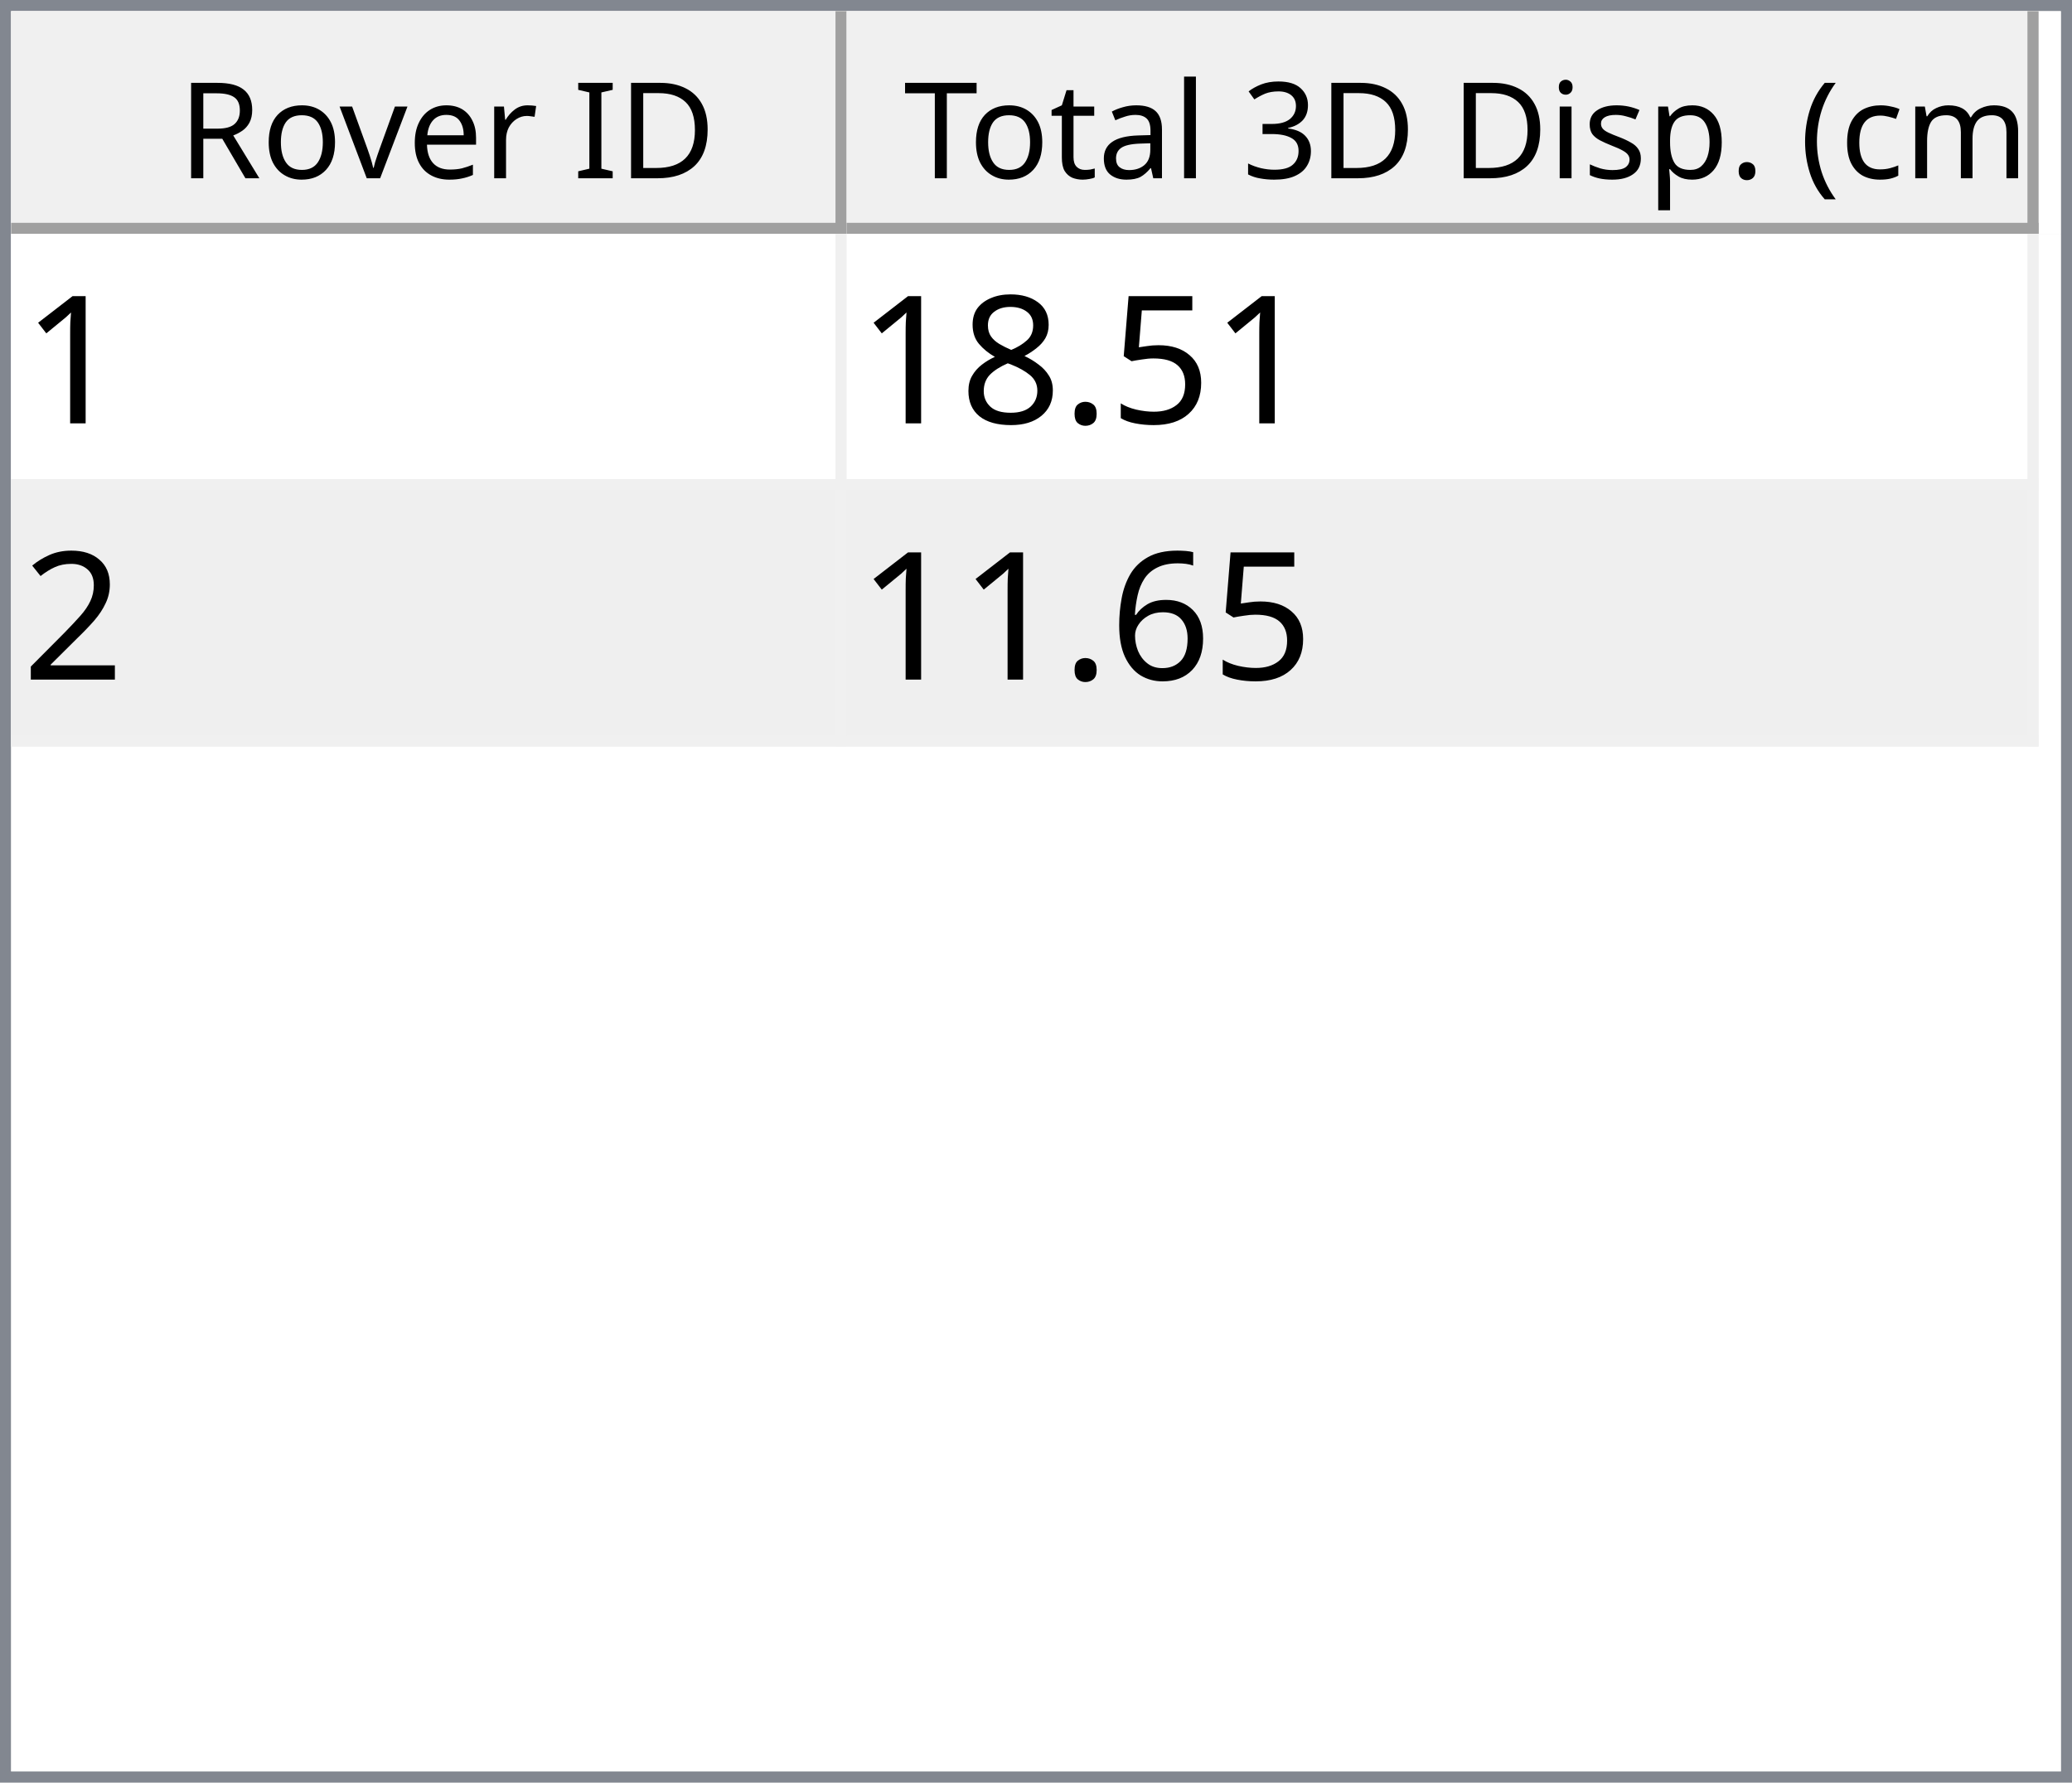
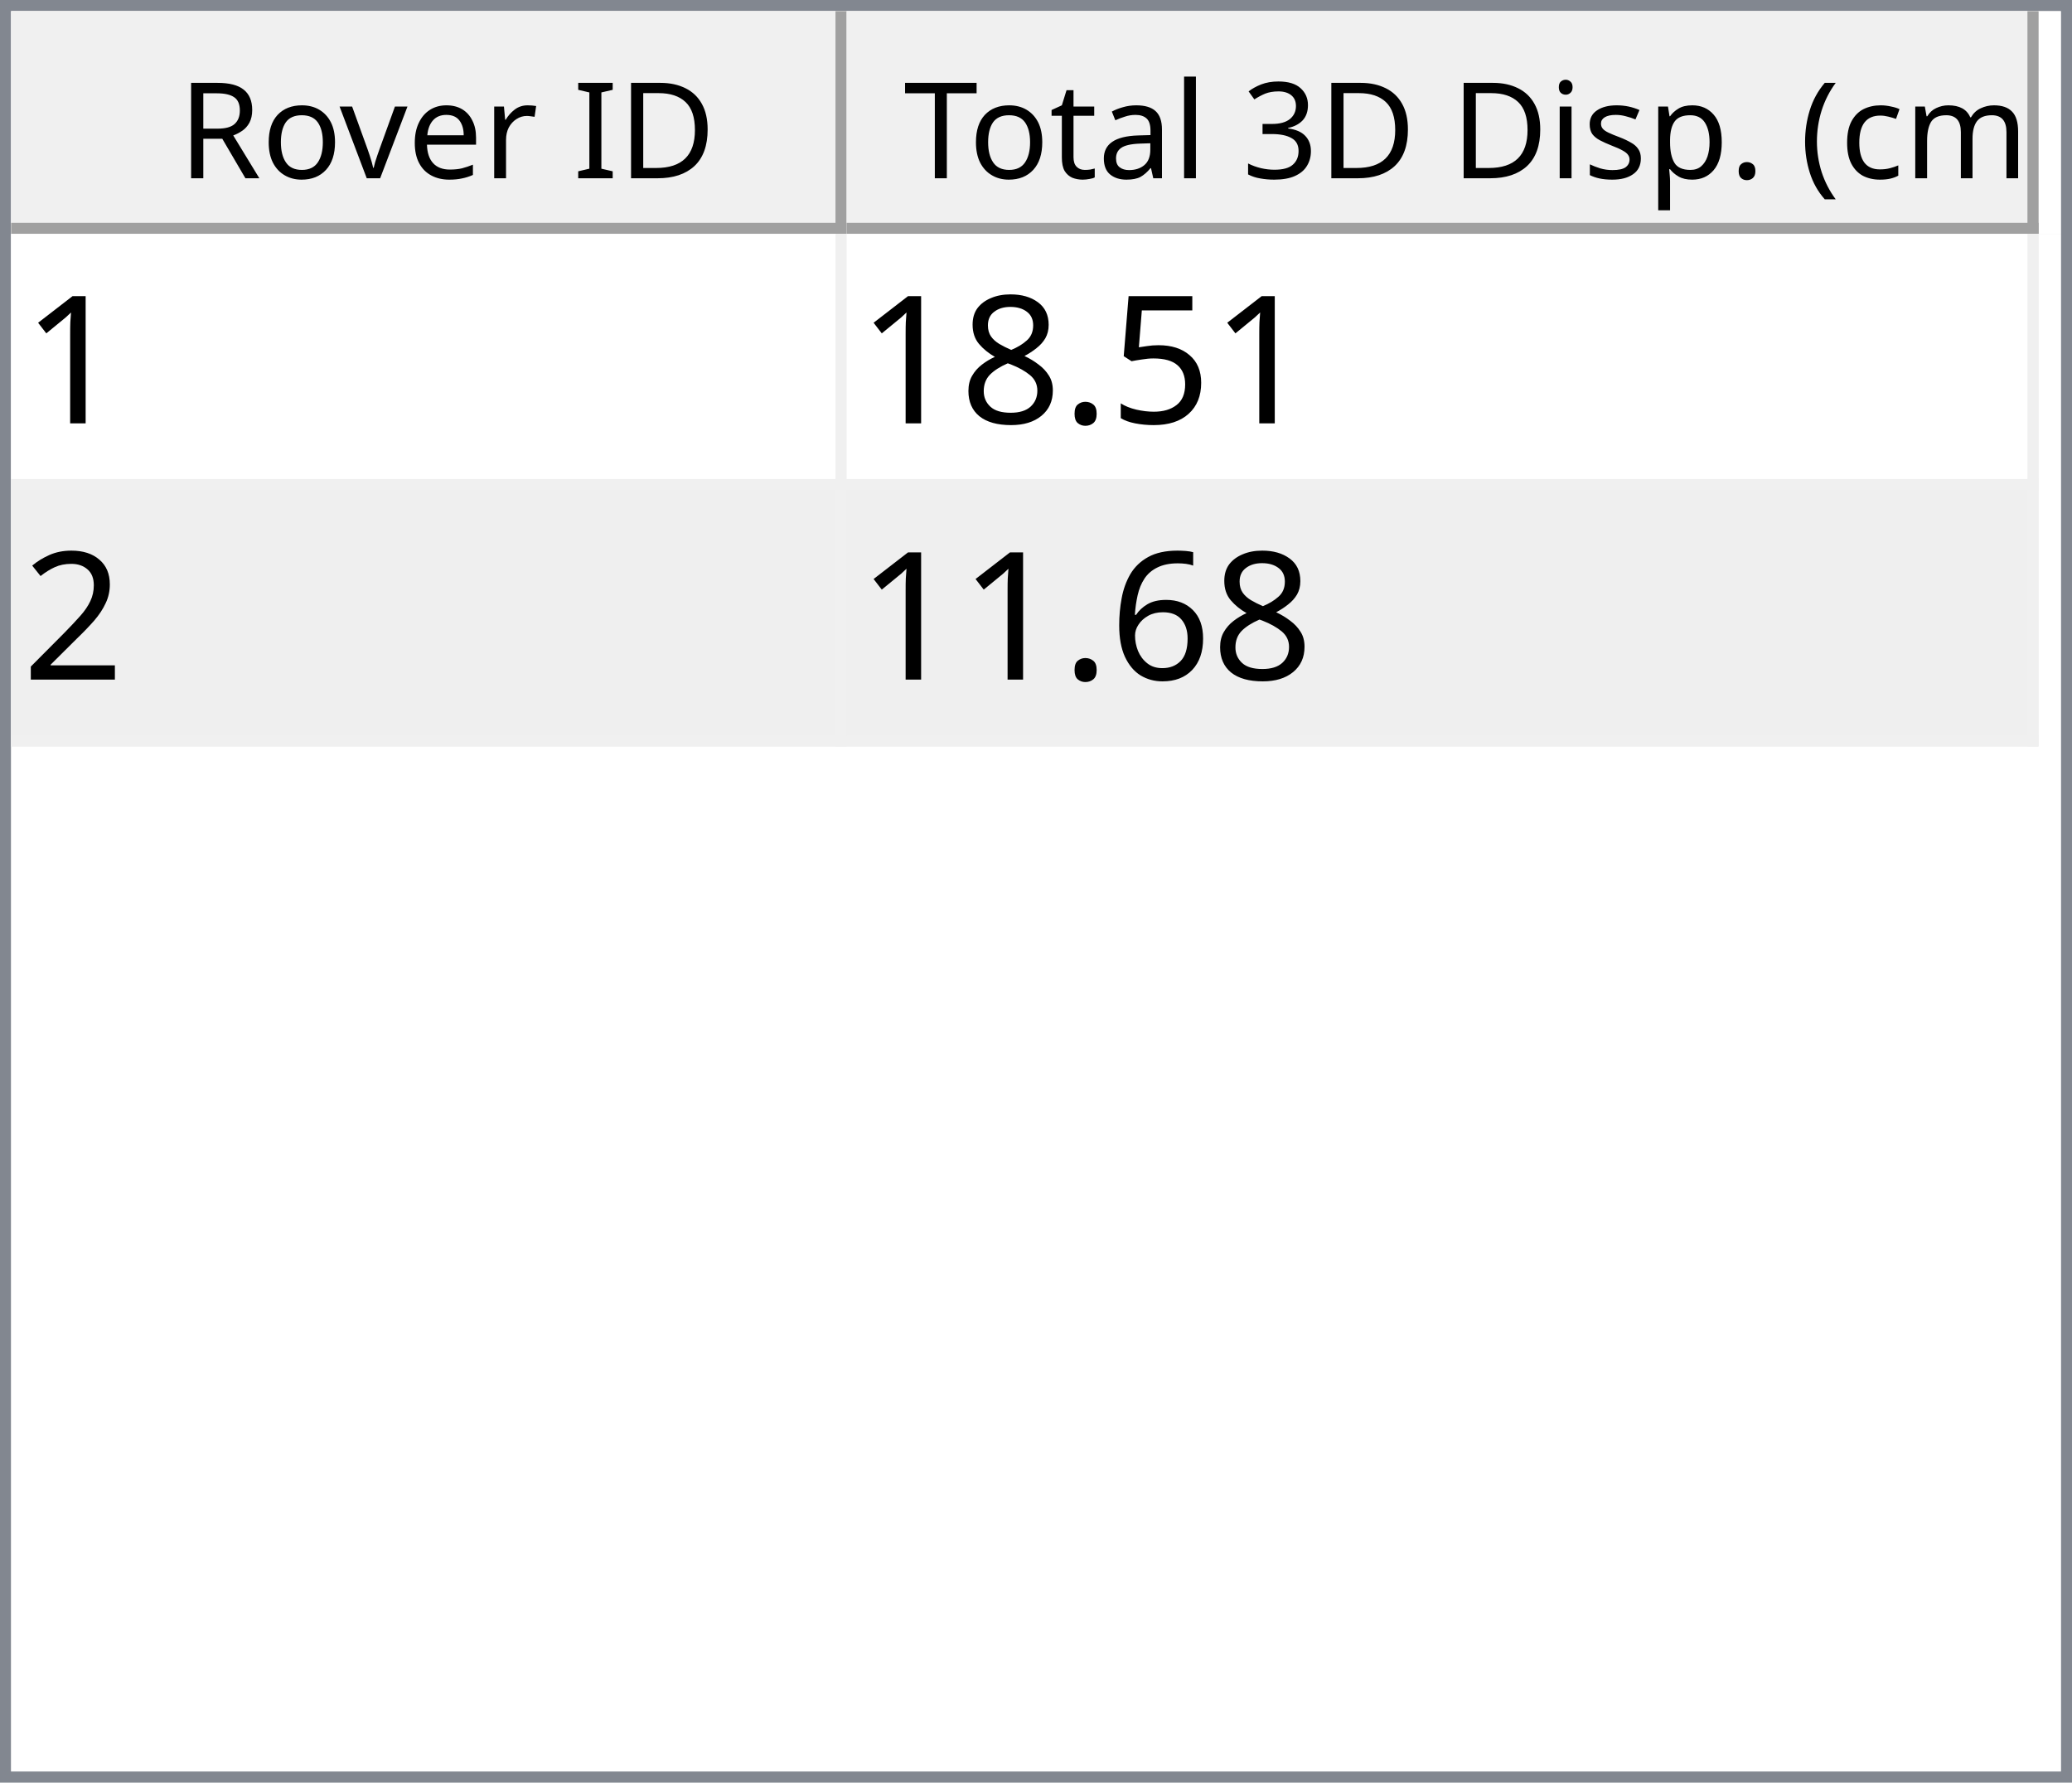
<svg xmlns="http://www.w3.org/2000/svg" style="fill-opacity:1; color-rendering:auto; color-interpolation:auto; text-rendering:auto; stroke:black; stroke-linecap:square; stroke-miterlimit:10; shape-rendering:auto; stroke-opacity:1; fill:black; stroke-dasharray:none; font-weight:normal; stroke-width:1; font-family:'Dialog'; font-style:normal; stroke-linejoin:miter; font-size:12px; stroke-dashoffset:0; image-rendering:auto;" width="186" height="160">
  <defs id="genericDefs" />
  <g>
    <defs id="defs1">
      <clipPath clipPathUnits="userSpaceOnUse" id="clipPath1">
        <path d="M0 0 L186 0 L186 160 L0 160 L0 0 Z" />
      </clipPath>
      <clipPath clipPathUnits="userSpaceOnUse" id="clipPath2">
        <path d="M0 0 L0 160 L186 160 L186 0 Z" />
      </clipPath>
      <clipPath clipPathUnits="userSpaceOnUse" id="clipPath3">
        <path d="M0 0 L0 20 L184 20 L184 0 Z" />
      </clipPath>
      <clipPath clipPathUnits="userSpaceOnUse" id="clipPath4">
        <path d="M0 0 L0 20 L75 20 L75 0 Z" />
      </clipPath>
      <clipPath clipPathUnits="userSpaceOnUse" id="clipPath5">
        <path d="M1 1 L1 19 L74 19 L74 1 Z" />
      </clipPath>
      <clipPath clipPathUnits="userSpaceOnUse" id="clipPath6">
        <path d="M0 0 L0 18 L73 18 L73 0 Z" />
      </clipPath>
      <clipPath clipPathUnits="userSpaceOnUse" id="clipPath7">
        <path d="M-0.5 -0.5 L-0.5 19.5 L74.5 19.5 L74.5 -0.5 Z" />
      </clipPath>
      <clipPath clipPathUnits="userSpaceOnUse" id="clipPath8">
        <path d="M0 0 L0 20 L107 20 L107 0 Z" />
      </clipPath>
      <clipPath clipPathUnits="userSpaceOnUse" id="clipPath9">
        <path d="M1 1 L1 19 L106 19 L106 1 Z" />
      </clipPath>
      <clipPath clipPathUnits="userSpaceOnUse" id="clipPath10">
        <path d="M0 0 L0 18 L105 18 L105 0 Z" />
      </clipPath>
      <clipPath clipPathUnits="userSpaceOnUse" id="clipPath11">
        <path d="M-0.5 -0.5 L-0.5 19.5 L106.5 19.5 L106.5 -0.5 Z" />
      </clipPath>
      <clipPath clipPathUnits="userSpaceOnUse" id="clipPath12">
        <path d="M0 0 L0 138 L184 138 L184 0 Z" />
      </clipPath>
      <clipPath clipPathUnits="userSpaceOnUse" id="clipPath13">
        <path d="M0 0 L0 46 L182 46 L182 0 Z" />
      </clipPath>
      <clipPath clipPathUnits="userSpaceOnUse" id="clipPath14">
        <path d="M-0.5 -0.5 L-0.5 45.5 L181.5 45.5 L181.5 -0.5 Z" />
      </clipPath>
      <clipPath clipPathUnits="userSpaceOnUse" id="clipPath15">
        <path d="M0 0 L0 22 L74 22 L74 0 Z" />
      </clipPath>
      <clipPath clipPathUnits="userSpaceOnUse" id="clipPath16">
        <path d="M0 0 L0 22 L106 22 L106 0 Z" />
      </clipPath>
      <font horiz-adv-x="64.551" id="font1">
        <font-face ascent="107.91" descent="25.098" units-per-em="100" style="font-style:normal; font-family:Segoe UI; font-weight:normal;" />
        <missing-glyph horiz-adv-x="64.551" d="M8.109 0 L8.109 68.266 L56.453 68.266 L56.453 0 L8.109 0 ZM15.328 7.234 L49.219 7.234 L49.219 61.031 L15.328 61.031 L15.328 7.234 Z" />
        <glyph unicode="D" horiz-adv-x="70.117" d="M9.188 0 L9.188 70.016 L28.516 70.016 Q65.531 70.016 65.531 35.891 Q65.531 19.672 55.25 9.836 Q44.969 0 27.734 0 L9.188 0 ZM17.391 62.594 L17.391 7.422 L27.828 7.422 Q41.609 7.422 49.273 14.797 Q56.938 22.172 56.938 35.688 Q56.938 62.594 28.328 62.594 L17.391 62.594 Z" />
        <glyph unicode="I" horiz-adv-x="26.611" d="M17.391 0 L9.188 0 L9.188 70.016 L17.391 70.016 L17.391 0 Z" />
        <glyph unicode=" " horiz-adv-x="27.393" d="" />
        <glyph unicode="r" horiz-adv-x="34.766" d="M34.188 41.891 Q32.078 43.5 28.125 43.5 Q23 43.5 19.555 38.672 Q16.109 33.844 16.109 25.484 L16.109 0 L8.109 0 L8.109 50 L16.109 50 L16.109 39.703 L16.312 39.703 Q18.016 44.969 21.531 47.922 Q25.047 50.875 29.391 50.875 Q32.516 50.875 34.188 50.203 L34.188 41.891 Z" />
        <glyph unicode="e" horiz-adv-x="52.295" d="M48.297 23 L12.984 23 Q13.188 14.656 17.484 10.109 Q21.781 5.562 29.297 5.562 Q37.75 5.562 44.828 11.141 L44.828 3.609 Q38.234 -1.172 27.391 -1.172 Q16.797 -1.172 10.742 5.641 Q4.688 12.453 4.688 24.812 Q4.688 36.469 11.305 43.82 Q17.922 51.172 27.734 51.172 Q37.547 51.172 42.922 44.828 Q48.297 38.484 48.297 27.203 L48.297 23 ZM40.094 29.781 Q40.047 36.719 36.75 40.578 Q33.453 44.438 27.594 44.438 Q21.922 44.438 17.969 40.383 Q14.016 36.328 13.094 29.781 L40.094 29.781 Z" />
        <glyph unicode="v" horiz-adv-x="47.9" d="M47.406 50 L27.484 0 L19.625 0 L0.688 50 L9.469 50 L22.172 13.672 Q23.578 9.672 23.922 6.688 L24.125 6.688 Q24.609 10.453 25.688 13.484 L38.969 50 L47.406 50 Z" />
        <glyph unicode="o" horiz-adv-x="58.594" d="M29 -1.172 Q17.922 -1.172 11.305 5.836 Q4.688 12.844 4.688 24.422 Q4.688 37.016 11.57 44.094 Q18.453 51.172 30.172 51.172 Q41.359 51.172 47.633 44.289 Q53.906 37.406 53.906 25.203 Q53.906 13.234 47.141 6.031 Q40.375 -1.172 29 -1.172 ZM29.594 44.438 Q21.875 44.438 17.383 39.188 Q12.891 33.938 12.891 24.703 Q12.891 15.828 17.43 10.695 Q21.969 5.562 29.594 5.562 Q37.359 5.562 41.531 10.594 Q45.703 15.625 45.703 24.906 Q45.703 34.281 41.531 39.359 Q37.359 44.438 29.594 44.438 Z" />
        <glyph unicode="R" horiz-adv-x="59.814" d="M59.375 0 L49.609 0 L37.891 19.625 Q36.281 22.359 34.766 24.289 Q33.25 26.219 31.664 27.438 Q30.078 28.656 28.25 29.219 Q26.422 29.781 24.125 29.781 L17.391 29.781 L17.391 0 L9.188 0 L9.188 70.016 L30.078 70.016 Q34.672 70.016 38.555 68.867 Q42.438 67.719 45.289 65.375 Q48.141 63.031 49.758 59.547 Q51.375 56.062 51.375 51.375 Q51.375 47.703 50.273 44.656 Q49.172 41.609 47.148 39.211 Q45.125 36.812 42.266 35.133 Q39.406 33.453 35.844 32.516 L35.844 32.328 Q37.594 31.547 38.891 30.547 Q40.188 29.547 41.359 28.18 Q42.531 26.812 43.68 25.078 Q44.828 23.344 46.234 21.047 L59.375 0 ZM17.391 62.594 L17.391 37.203 L28.516 37.203 Q31.594 37.203 34.203 38.133 Q36.812 39.062 38.719 40.797 Q40.625 42.531 41.703 45.047 Q42.781 47.562 42.781 50.688 Q42.781 56.297 39.141 59.445 Q35.5 62.594 28.609 62.594 L17.391 62.594 Z" />
        <glyph unicode=")" horiz-adv-x="30.176" d="M8.297 -15.922 L1.172 -15.922 Q16.406 2.344 16.406 26.812 Q16.406 51.469 1.078 70.016 L8.297 70.016 Q23.531 52.156 23.531 26.703 Q23.531 1.375 8.297 -15.922 Z" />
        <glyph unicode="m" horiz-adv-x="86.133" d="M79.109 0 L71.094 0 L71.094 28.719 Q71.094 37.016 68.531 40.727 Q65.969 44.438 59.906 44.438 Q54.781 44.438 51.195 39.75 Q47.609 35.062 47.609 28.516 L47.609 0 L39.594 0 L39.594 29.688 Q39.594 44.438 28.219 44.438 Q22.953 44.438 19.531 40.016 Q16.109 35.594 16.109 28.516 L16.109 0 L8.109 0 L8.109 50 L16.109 50 L16.109 42.094 L16.312 42.094 Q21.625 51.172 31.844 51.172 Q36.969 51.172 40.773 48.312 Q44.578 45.453 46 40.828 Q51.562 51.172 62.594 51.172 Q79.109 51.172 79.109 30.812 L79.109 0 Z" />
        <glyph unicode="c" horiz-adv-x="46.191" d="M42.188 2.297 Q36.422 -1.172 28.516 -1.172 Q17.828 -1.172 11.258 5.789 Q4.688 12.75 4.688 23.828 Q4.688 36.188 11.766 43.68 Q18.844 51.172 30.672 51.172 Q37.25 51.172 42.281 48.734 L42.281 40.531 Q36.719 44.438 30.375 44.438 Q22.703 44.438 17.797 38.945 Q12.891 33.453 12.891 24.516 Q12.891 15.719 17.508 10.641 Q22.125 5.562 29.891 5.562 Q36.422 5.562 42.188 9.906 L42.188 2.297 Z" />
        <glyph unicode="(" horiz-adv-x="30.176" d="M29.109 -15.922 L21.969 -15.922 Q6.844 1.375 6.844 26.703 Q6.844 52.156 21.969 70.016 L29.203 70.016 Q13.875 51.469 13.875 26.812 Q13.875 2.344 29.109 -15.922 Z" />
        <glyph unicode="." horiz-adv-x="21.68" d="M10.891 -1.078 Q8.641 -1.078 7.055 0.539 Q5.469 2.156 5.469 4.391 Q5.469 6.641 7.055 8.273 Q8.641 9.906 10.891 9.906 Q13.188 9.906 14.797 8.273 Q16.406 6.641 16.406 4.391 Q16.406 2.156 14.797 0.539 Q13.188 -1.078 10.891 -1.078 Z" />
        <glyph unicode="p" horiz-adv-x="58.789" d="M16.312 7.234 L16.109 7.234 L16.109 -23 L8.109 -23 L8.109 50 L16.109 50 L16.109 41.219 L16.312 41.219 Q22.219 51.172 33.594 51.172 Q43.266 51.172 48.688 44.461 Q54.109 37.75 54.109 26.469 Q54.109 13.922 48 6.375 Q41.891 -1.172 31.297 -1.172 Q21.578 -1.172 16.312 7.234 ZM16.109 27.391 L16.109 20.406 Q16.109 14.203 20.141 9.883 Q24.172 5.562 30.375 5.562 Q37.641 5.562 41.773 11.133 Q45.906 16.703 45.906 26.609 Q45.906 34.969 42.047 39.703 Q38.188 44.438 31.594 44.438 Q24.609 44.438 20.359 39.578 Q16.109 34.719 16.109 27.391 Z" />
        <glyph unicode="s" horiz-adv-x="42.432" d="M5.078 1.812 L5.078 10.406 Q11.625 5.562 19.484 5.562 Q30.031 5.562 30.031 12.594 Q30.031 14.594 29.125 15.992 Q28.219 17.391 26.68 18.461 Q25.141 19.531 23.07 20.383 Q21 21.234 18.609 22.172 Q15.281 23.484 12.766 24.828 Q10.25 26.172 8.57 27.859 Q6.891 29.547 6.031 31.695 Q5.172 33.844 5.172 36.719 Q5.172 40.234 6.789 42.945 Q8.406 45.656 11.086 47.484 Q13.766 49.312 17.211 50.242 Q20.656 51.172 24.312 51.172 Q30.812 51.172 35.938 48.922 L35.938 40.828 Q30.422 44.438 23.25 44.438 Q21 44.438 19.195 43.922 Q17.391 43.406 16.094 42.477 Q14.797 41.547 14.086 40.258 Q13.375 38.969 13.375 37.406 Q13.375 35.453 14.086 34.133 Q14.797 32.812 16.164 31.789 Q17.531 30.766 19.484 29.938 Q21.438 29.109 23.922 28.125 Q27.25 26.859 29.883 25.516 Q32.516 24.172 34.375 22.484 Q36.234 20.797 37.234 18.602 Q38.234 16.406 38.234 13.375 Q38.234 9.672 36.602 6.938 Q34.969 4.203 32.234 2.398 Q29.5 0.594 25.93 -0.289 Q22.359 -1.172 18.453 -1.172 Q10.75 -1.172 5.078 1.812 Z" />
        <glyph unicode="i" horiz-adv-x="24.219" d="M12.203 62.703 Q10.062 62.703 8.547 64.164 Q7.031 65.625 7.031 67.875 Q7.031 70.125 8.547 71.609 Q10.062 73.094 12.203 73.094 Q14.406 73.094 15.945 71.609 Q17.484 70.125 17.484 67.875 Q17.484 65.719 15.945 64.211 Q14.406 62.703 12.203 62.703 ZM16.109 0 L8.109 0 L8.109 50 L16.109 50 L16.109 0 Z" />
        <glyph unicode="3" horiz-adv-x="53.906" d="M46.531 19.828 Q46.531 15.094 44.75 11.211 Q42.969 7.328 39.719 4.57 Q36.469 1.812 31.93 0.297 Q27.391 -1.219 21.922 -1.219 Q11.922 -1.219 6 2.594 L6 11.188 Q13.094 5.609 22.219 5.609 Q25.875 5.609 28.828 6.539 Q31.781 7.469 33.906 9.227 Q36.031 10.984 37.18 13.477 Q38.328 15.969 38.328 19.094 Q38.328 32.812 18.797 32.812 L12.984 32.812 L12.984 39.594 L18.5 39.594 Q35.797 39.594 35.797 52.484 Q35.797 64.406 22.609 64.406 Q15.188 64.406 8.688 59.422 L8.688 67.188 Q15.375 71.188 24.609 71.188 Q29 71.188 32.57 69.969 Q36.141 68.75 38.68 66.555 Q41.219 64.359 42.609 61.281 Q44 58.203 44 54.5 Q44 40.672 30.031 36.719 L30.031 36.531 Q33.594 36.141 36.625 34.797 Q39.656 33.453 41.852 31.305 Q44.047 29.156 45.289 26.25 Q46.531 23.344 46.531 19.828 Z" />
        <glyph unicode="l" horiz-adv-x="24.219" d="M16.109 0 L8.109 0 L8.109 74.031 L16.109 74.031 L16.109 0 Z" />
        <glyph unicode="a" horiz-adv-x="50.879" d="M43.891 0 L35.891 0 L35.891 7.812 L35.688 7.812 Q30.469 -1.172 20.312 -1.172 Q12.844 -1.172 8.617 2.781 Q4.391 6.734 4.391 13.281 Q4.391 27.297 20.906 29.594 L35.891 31.688 Q35.891 44.438 25.594 44.438 Q16.547 44.438 9.281 38.281 L9.281 46.484 Q16.656 51.172 26.266 51.172 Q43.891 51.172 43.891 32.516 L43.891 0 ZM35.891 25.297 L23.828 23.641 Q18.266 22.859 15.43 20.875 Q12.594 18.891 12.594 13.875 Q12.594 10.203 15.211 7.883 Q17.828 5.562 22.172 5.562 Q28.125 5.562 32.008 9.742 Q35.891 13.922 35.891 20.312 L35.891 25.297 Z" />
        <glyph unicode="t" horiz-adv-x="33.887" d="M31.297 0.484 Q28.469 -1.078 23.828 -1.078 Q10.688 -1.078 10.688 13.578 L10.688 43.172 L2.094 43.172 L2.094 50 L10.688 50 L10.688 62.203 L18.703 64.797 L18.703 50 L31.297 50 L31.297 43.172 L18.703 43.172 L18.703 14.984 Q18.703 9.969 20.414 7.82 Q22.125 5.672 26.078 5.672 Q29.109 5.672 31.297 7.328 L31.297 0.484 Z" />
        <glyph unicode="T" horiz-adv-x="52.393" d="M50.594 62.594 L30.375 62.594 L30.375 0 L22.172 0 L22.172 62.594 L2 62.594 L2 70.016 L50.594 70.016 L50.594 62.594 Z" />
      </font>
      <font horiz-adv-x="75.0" id="font2">
        <font-face ascent="100.537" descent="21.973" units-per-em="100" style="font-style:normal; font-family:sans-serif; font-weight:normal;" />
        <missing-glyph horiz-adv-x="75.0" d="M12.5 0 L12.5 62.5 L62.5 62.5 L62.5 0 L12.5 0 ZM14.062 1.562 L60.938 1.562 L60.938 60.938 L14.062 60.938 L14.062 1.562 Z" />
        <glyph unicode="1" horiz-adv-x="55.615" d="M37.25 0 L28.469 0 L28.469 56 Q25.297 52.984 20.141 49.953 Q14.984 46.922 10.891 45.406 L10.891 53.906 Q18.266 57.375 23.781 62.305 Q29.297 67.234 31.594 71.875 L37.25 71.875 L37.25 0 Z" />
        <glyph unicode="5" horiz-adv-x="55.615" d="M4.156 18.75 L13.375 19.531 Q14.406 12.797 18.141 9.398 Q21.875 6 27.156 6 Q33.5 6 37.891 10.789 Q42.281 15.578 42.281 23.484 Q42.281 31 38.062 35.352 Q33.844 39.703 27 39.703 Q22.75 39.703 19.336 37.773 Q15.922 35.844 13.969 32.766 L5.719 33.844 L12.641 70.609 L48.25 70.609 L48.25 62.203 L19.672 62.203 L15.828 42.969 Q22.266 47.469 29.344 47.469 Q38.719 47.469 45.164 40.969 Q51.609 34.469 51.609 24.266 Q51.609 14.547 45.953 7.469 Q39.062 -1.219 27.156 -1.219 Q17.391 -1.219 11.211 4.25 Q5.031 9.719 4.156 18.75 Z" />
        <glyph unicode="." horiz-adv-x="27.783" d="M9.078 0 L9.078 10.016 L19.094 10.016 L19.094 0 L9.078 0 Z" />
        <glyph unicode="8" horiz-adv-x="55.615" d="M17.672 38.812 Q12.203 40.828 9.57 44.539 Q6.938 48.25 6.938 53.422 Q6.938 61.234 12.555 66.555 Q18.172 71.875 27.484 71.875 Q36.859 71.875 42.578 66.43 Q48.297 60.984 48.297 53.172 Q48.297 48.188 45.68 44.508 Q43.062 40.828 37.75 38.812 Q44.344 36.672 47.781 31.883 Q51.219 27.094 51.219 20.453 Q51.219 11.281 44.727 5.031 Q38.234 -1.219 27.641 -1.219 Q17.047 -1.219 10.547 5.055 Q4.047 11.328 4.047 20.703 Q4.047 27.688 7.594 32.398 Q11.141 37.109 17.672 38.812 ZM15.922 53.719 Q15.922 48.641 19.195 45.414 Q22.469 42.188 27.688 42.188 Q32.766 42.188 36.016 45.383 Q39.266 48.578 39.266 53.219 Q39.266 58.062 35.914 61.359 Q32.562 64.656 27.594 64.656 Q22.562 64.656 19.242 61.43 Q15.922 58.203 15.922 53.719 ZM13.094 20.656 Q13.094 16.891 14.875 13.375 Q16.656 9.859 20.172 7.93 Q23.688 6 27.734 6 Q34.031 6 38.133 10.055 Q42.234 14.109 42.234 20.359 Q42.234 26.703 38.016 30.859 Q33.797 35.016 27.438 35.016 Q21.234 35.016 17.164 30.914 Q13.094 26.812 13.094 20.656 Z" />
        <glyph unicode="2" horiz-adv-x="55.615" d="M50.344 8.453 L50.344 0 L3.031 0 Q2.938 3.172 4.047 6.109 Q5.859 10.938 9.836 15.625 Q13.812 20.312 21.344 26.469 Q33.016 36.031 37.117 41.625 Q41.219 47.219 41.219 52.203 Q41.219 57.422 37.477 61.008 Q33.734 64.594 27.734 64.594 Q21.391 64.594 17.578 60.789 Q13.766 56.984 13.719 50.25 L4.688 51.172 Q5.609 61.281 11.664 66.578 Q17.719 71.875 27.938 71.875 Q38.234 71.875 44.242 66.164 Q50.25 60.453 50.25 52 Q50.25 47.703 48.492 43.555 Q46.734 39.406 42.656 34.812 Q38.578 30.219 29.109 22.219 Q21.188 15.578 18.945 13.211 Q16.703 10.844 15.234 8.453 L50.344 8.453 Z" />
        <glyph unicode="6" horiz-adv-x="55.615" d="M49.75 54.047 L41.016 53.375 Q39.844 58.547 37.703 60.891 Q34.125 64.656 28.906 64.656 Q24.703 64.656 21.531 62.312 Q17.391 59.281 14.992 53.469 Q12.594 47.656 12.5 36.922 Q15.672 41.75 20.266 44.094 Q24.859 46.438 29.891 46.438 Q38.672 46.438 44.852 39.969 Q51.031 33.5 51.031 23.25 Q51.031 16.5 48.125 10.719 Q45.219 4.938 40.141 1.859 Q35.062 -1.219 28.609 -1.219 Q17.625 -1.219 10.695 6.859 Q3.766 14.938 3.766 33.5 Q3.766 54.25 11.422 63.672 Q18.109 71.875 29.438 71.875 Q37.891 71.875 43.289 67.141 Q48.688 62.406 49.75 54.047 ZM13.875 23.188 Q13.875 18.656 15.797 14.508 Q17.719 10.359 21.188 8.18 Q24.656 6 28.469 6 Q34.031 6 38.039 10.492 Q42.047 14.984 42.047 22.703 Q42.047 30.125 38.086 34.398 Q34.125 38.672 28.125 38.672 Q22.172 38.672 18.023 34.398 Q13.875 30.125 13.875 23.188 Z" />
      </font>
    </defs>
    <g style="fill:white; stroke:white;">
      <rect x="0" y="0" width="186" style="clip-path:url(#clipPath1); stroke:none;" height="160" />
    </g>
    <g style="fill:white; text-rendering:optimizeSpeed; color-rendering:optimizeSpeed; image-rendering:optimizeSpeed; shape-rendering:crispEdges; stroke:white; color-interpolation:sRGB;">
      <rect x="0" width="186" height="160" y="0" style="stroke:none;" />
      <path style="stroke:none;" d="M0 160 L186 160 L186 0 L0 0 Z" />
    </g>
    <g style="fill:rgb(240,240,240); font-family:'Segoe UI'; stroke:rgb(240,240,240);">
      <rect x="0" y="0" width="186" style="clip-path:url(#clipPath2); stroke:none;" height="160" />
    </g>
    <g style="fill:rgb(130,135,144); font-family:'Segoe UI'; stroke:rgb(130,135,144);">
      <path d="M0 0 L186 0 L186 160 L0 160 L0 0 ZM1 1 L185 1 L185 159 L1 159 L1 1 Z" style="fill-rule:evenodd; clip-path:url(#clipPath2); stroke:none;" />
    </g>
    <g style="fill:white; font-family:'Segoe UI'; stroke:white;" transform="translate(1,1)">
      <rect x="0" y="0" width="184" style="clip-path:url(#clipPath3); stroke:none;" height="20" />
    </g>
    <g style="fill:rgb(240,240,240); font-family:'Segoe UI'; stroke:rgb(240,240,240);" transform="translate(1,1)">
      <rect x="0" y="0" width="75" style="clip-path:url(#clipPath4); stroke:none;" height="20" />
    </g>
    <g style="font-family:'Segoe UI';" transform="translate(2,2)">
      <text x="14" xml:space="preserve" y="14" style="clip-path:url(#clipPath6); stroke:none;">Rover ID</text>
    </g>
    <g style="fill:rgb(160,160,160); font-family:'Segoe UI'; stroke:rgb(160,160,160); stroke-linejoin:bevel;" transform="translate(1.5,1.5)">
      <line x1="74" x2="74" y1="0" style="fill:none; clip-path:url(#clipPath7);" y2="19" />
    </g>
    <g style="fill:rgb(160,160,160); font-family:'Segoe UI'; stroke:rgb(160,160,160); stroke-linejoin:bevel;" transform="matrix(1,0,0,1,1,1) translate(0.5,0.5)">
      <line x1="0" x2="74" y1="19" style="fill:none; clip-path:url(#clipPath7);" y2="19" />
    </g>
    <g style="fill:rgb(240,240,240); font-family:'Segoe UI'; stroke:rgb(240,240,240);" transform="translate(76,1)">
      <rect x="0" y="0" width="107" style="clip-path:url(#clipPath8); stroke:none;" height="20" />
    </g>
    <g style="font-family:'Segoe UI';" transform="translate(77,2)">
      <text x="1" xml:space="preserve" y="14" style="clip-path:url(#clipPath10); stroke:none;"> Total 3D Disp. (cm)</text>
    </g>
    <g style="fill:rgb(160,160,160); font-family:'Segoe UI'; stroke:rgb(160,160,160); stroke-linejoin:bevel;" transform="translate(76.5,1.5)">
      <line x1="106" x2="106" y1="0" style="fill:none; clip-path:url(#clipPath11);" y2="19" />
    </g>
    <g style="fill:rgb(160,160,160); font-family:'Segoe UI'; stroke:rgb(160,160,160); stroke-linejoin:bevel;" transform="matrix(1,0,0,1,76,1) translate(0.5,0.5)">
      <line x1="0" x2="106" y1="19" style="fill:none; clip-path:url(#clipPath11);" y2="19" />
    </g>
    <g style="fill:white; font-family:'Segoe UI'; stroke:white;" transform="translate(1,21)">
      <rect x="0" y="0" width="184" style="clip-path:url(#clipPath12); stroke:none;" height="138" />
    </g>
    <g style="fill:rgb(240,240,240); font-size:16px; font-family:sans-serif; stroke:rgb(240,240,240);" transform="translate(1,21)">
      <rect x="0" y="0" width="182" style="clip-path:url(#clipPath13); stroke:none;" height="46" />
      <line transform="translate(0.5,0.5)" x1="0" x2="181" y1="22" style="clip-path:url(#clipPath14); fill:none; stroke-linejoin:bevel;" y2="22" />
    </g>
    <g transform="matrix(1,0,0,1,1,21) translate(0.5,0.5)" style="fill:rgb(240,240,240); font-size:16px; font-family:sans-serif; stroke:rgb(240,240,240); stroke-linejoin:bevel;">
      <line x1="0" x2="181" y1="45" style="fill:none; clip-path:url(#clipPath14);" y2="45" />
    </g>
    <g transform="matrix(1,0,0,1,1,21) translate(0.5,0.5)" style="fill:rgb(240,240,240); font-size:16px; font-family:sans-serif; stroke:rgb(240,240,240); stroke-linejoin:bevel;">
      <line x1="74" x2="74" y1="0" style="fill:none; clip-path:url(#clipPath14);" y2="45" />
    </g>
    <g transform="matrix(1,0,0,1,1,21) translate(0.5,0.5)" style="fill:rgb(240,240,240); font-size:16px; font-family:sans-serif; stroke:rgb(240,240,240); stroke-linejoin:bevel;">
      <line x1="181" x2="181" y1="0" style="fill:none; clip-path:url(#clipPath14);" y2="45" />
    </g>
    <g style="fill:white; font-size:16px; font-family:sans-serif; stroke:white;" transform="matrix(1,0,0,1,1,21)">
      <rect x="0" y="0" width="74" style="clip-path:url(#clipPath15); stroke:none;" height="22" />
      <text x="1" y="17" style="fill:black; clip-path:url(#clipPath15); stroke:none;" xml:space="preserve">1</text>
    </g>
    <g style="fill:white; font-size:16px; font-family:sans-serif; stroke:white;" transform="matrix(1,0,0,1,1,21) translate(75,0)">
      <rect x="0" y="0" width="106" style="clip-path:url(#clipPath16); stroke:none;" height="22" />
      <text x="1" y="17" style="fill:black; clip-path:url(#clipPath16); stroke:none;" xml:space="preserve">18.51</text>
    </g>
    <g style="fill:rgb(239,239,239); font-size:16px; font-family:sans-serif; stroke:rgb(239,239,239);" transform="matrix(1,0,0,1,1,21) translate(0,23)">
      <rect x="0" y="0" width="74" style="clip-path:url(#clipPath15); stroke:none;" height="22" />
      <text x="1" y="17" style="fill:black; clip-path:url(#clipPath15); stroke:none;" xml:space="preserve">2</text>
    </g>
    <g style="fill:rgb(239,239,239); font-size:16px; font-family:sans-serif; stroke:rgb(239,239,239);" transform="matrix(1,0,0,1,1,21) translate(75,23)">
      <rect x="0" y="0" width="106" style="clip-path:url(#clipPath16); stroke:none;" height="22" />
-       <text x="1" y="17" style="fill:black; clip-path:url(#clipPath16); stroke:none;" xml:space="preserve">11.65</text>
+       <text x="1" y="17" style="fill:black; clip-path:url(#clipPath16); stroke:none;" xml:space="preserve">11.68</text>
    </g>
  </g>
</svg>
